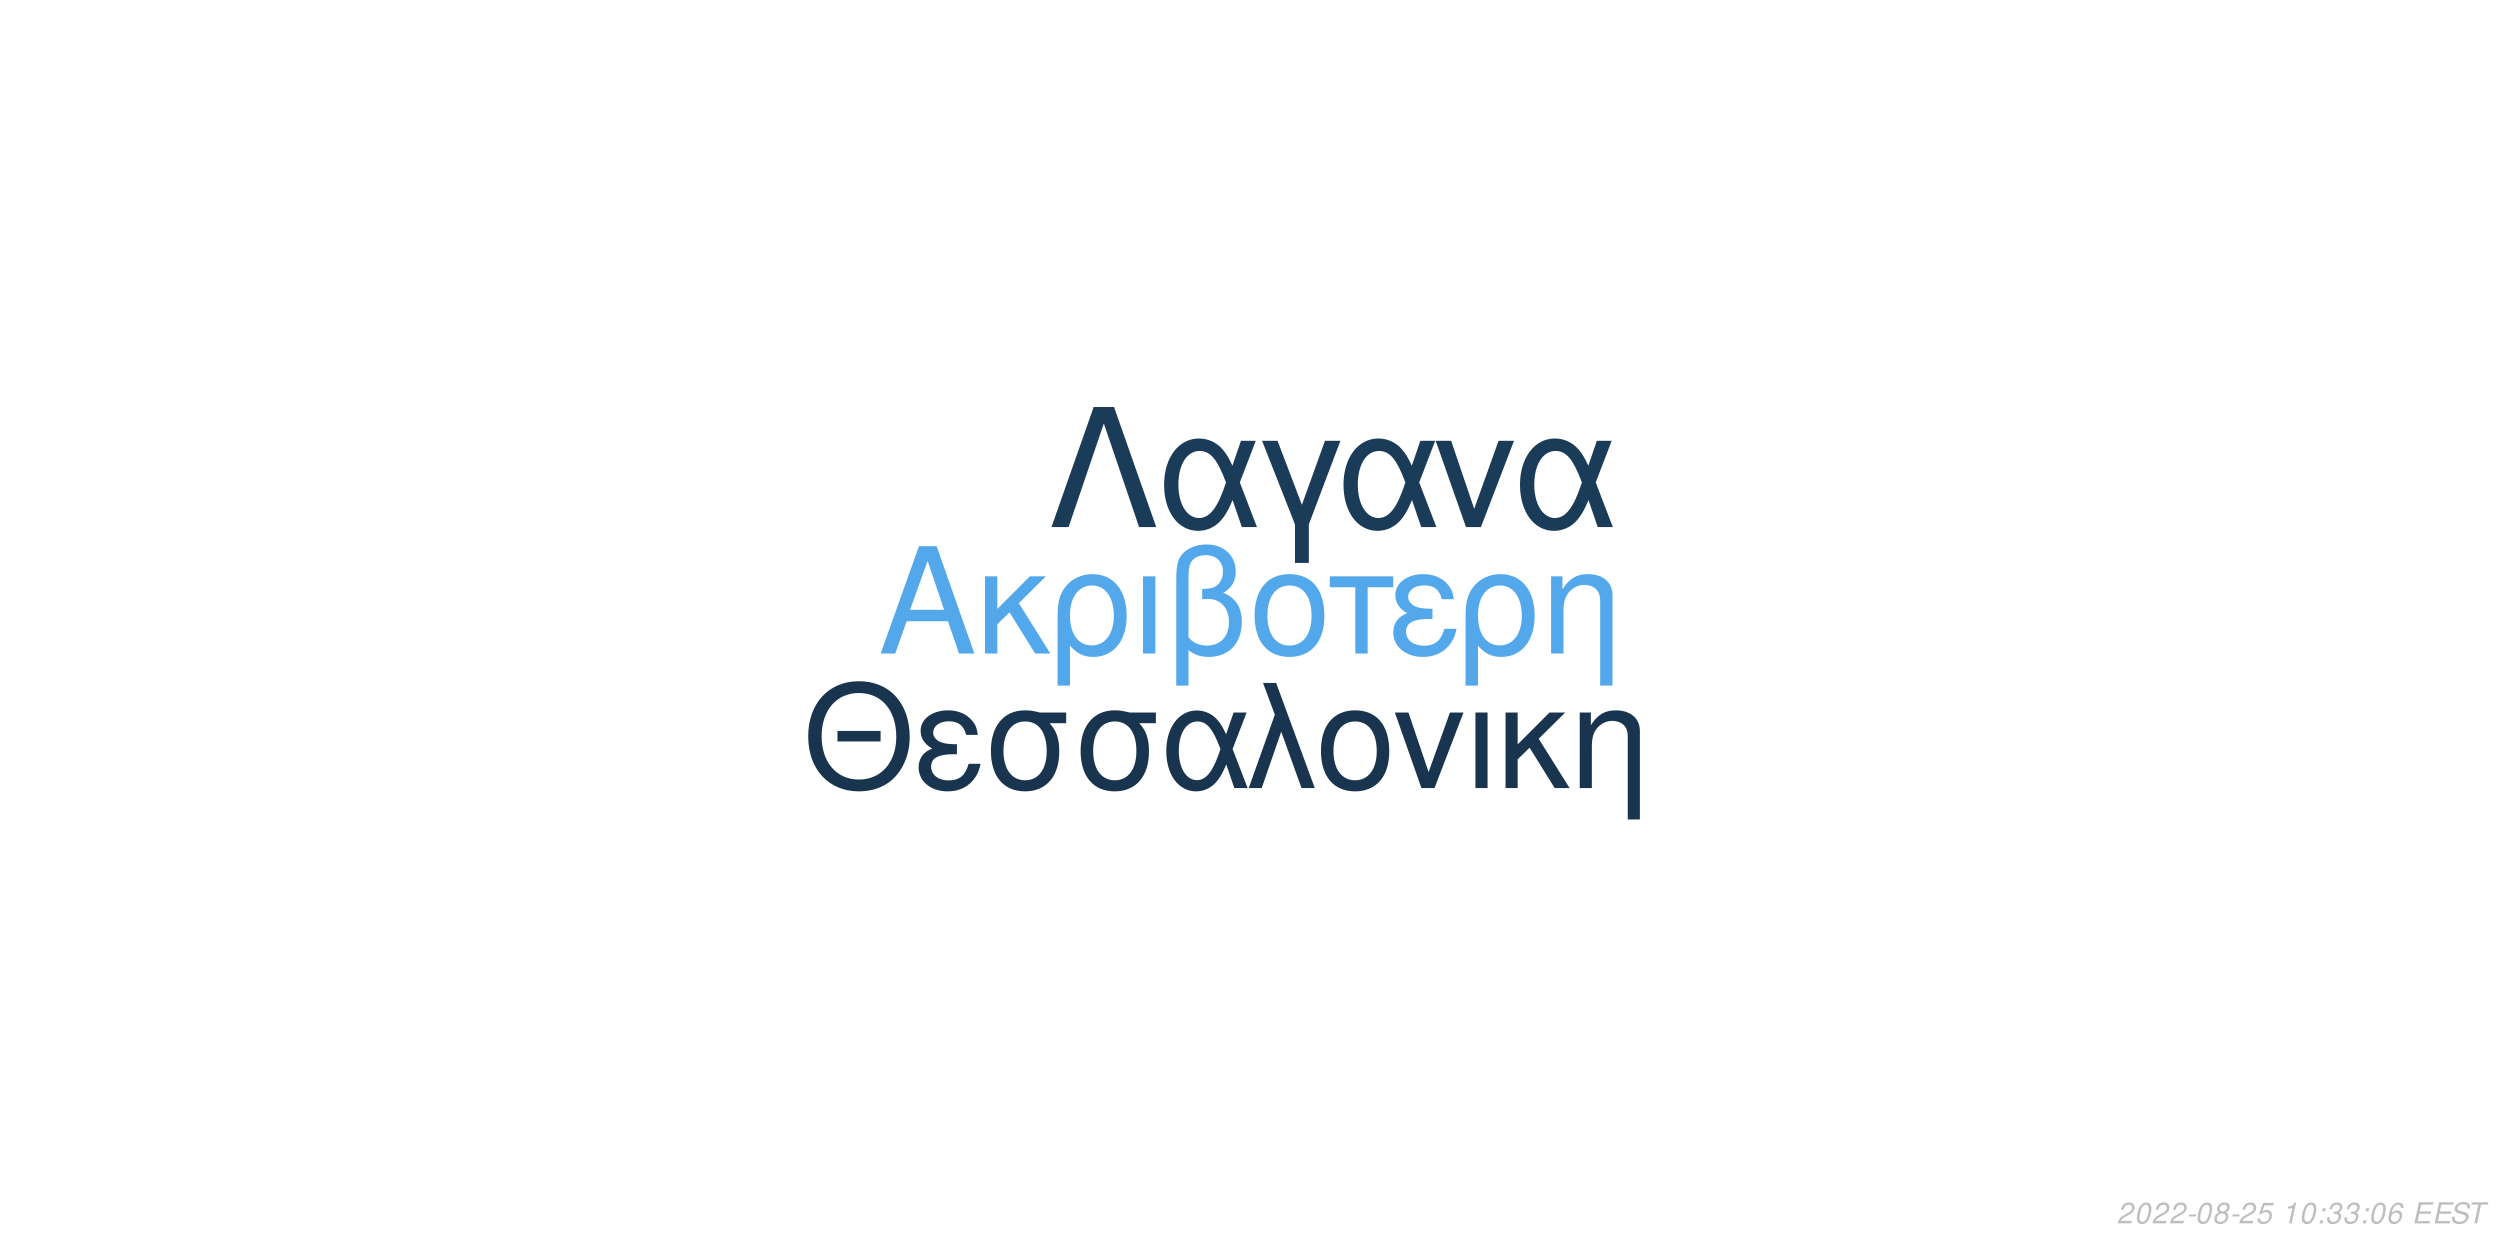
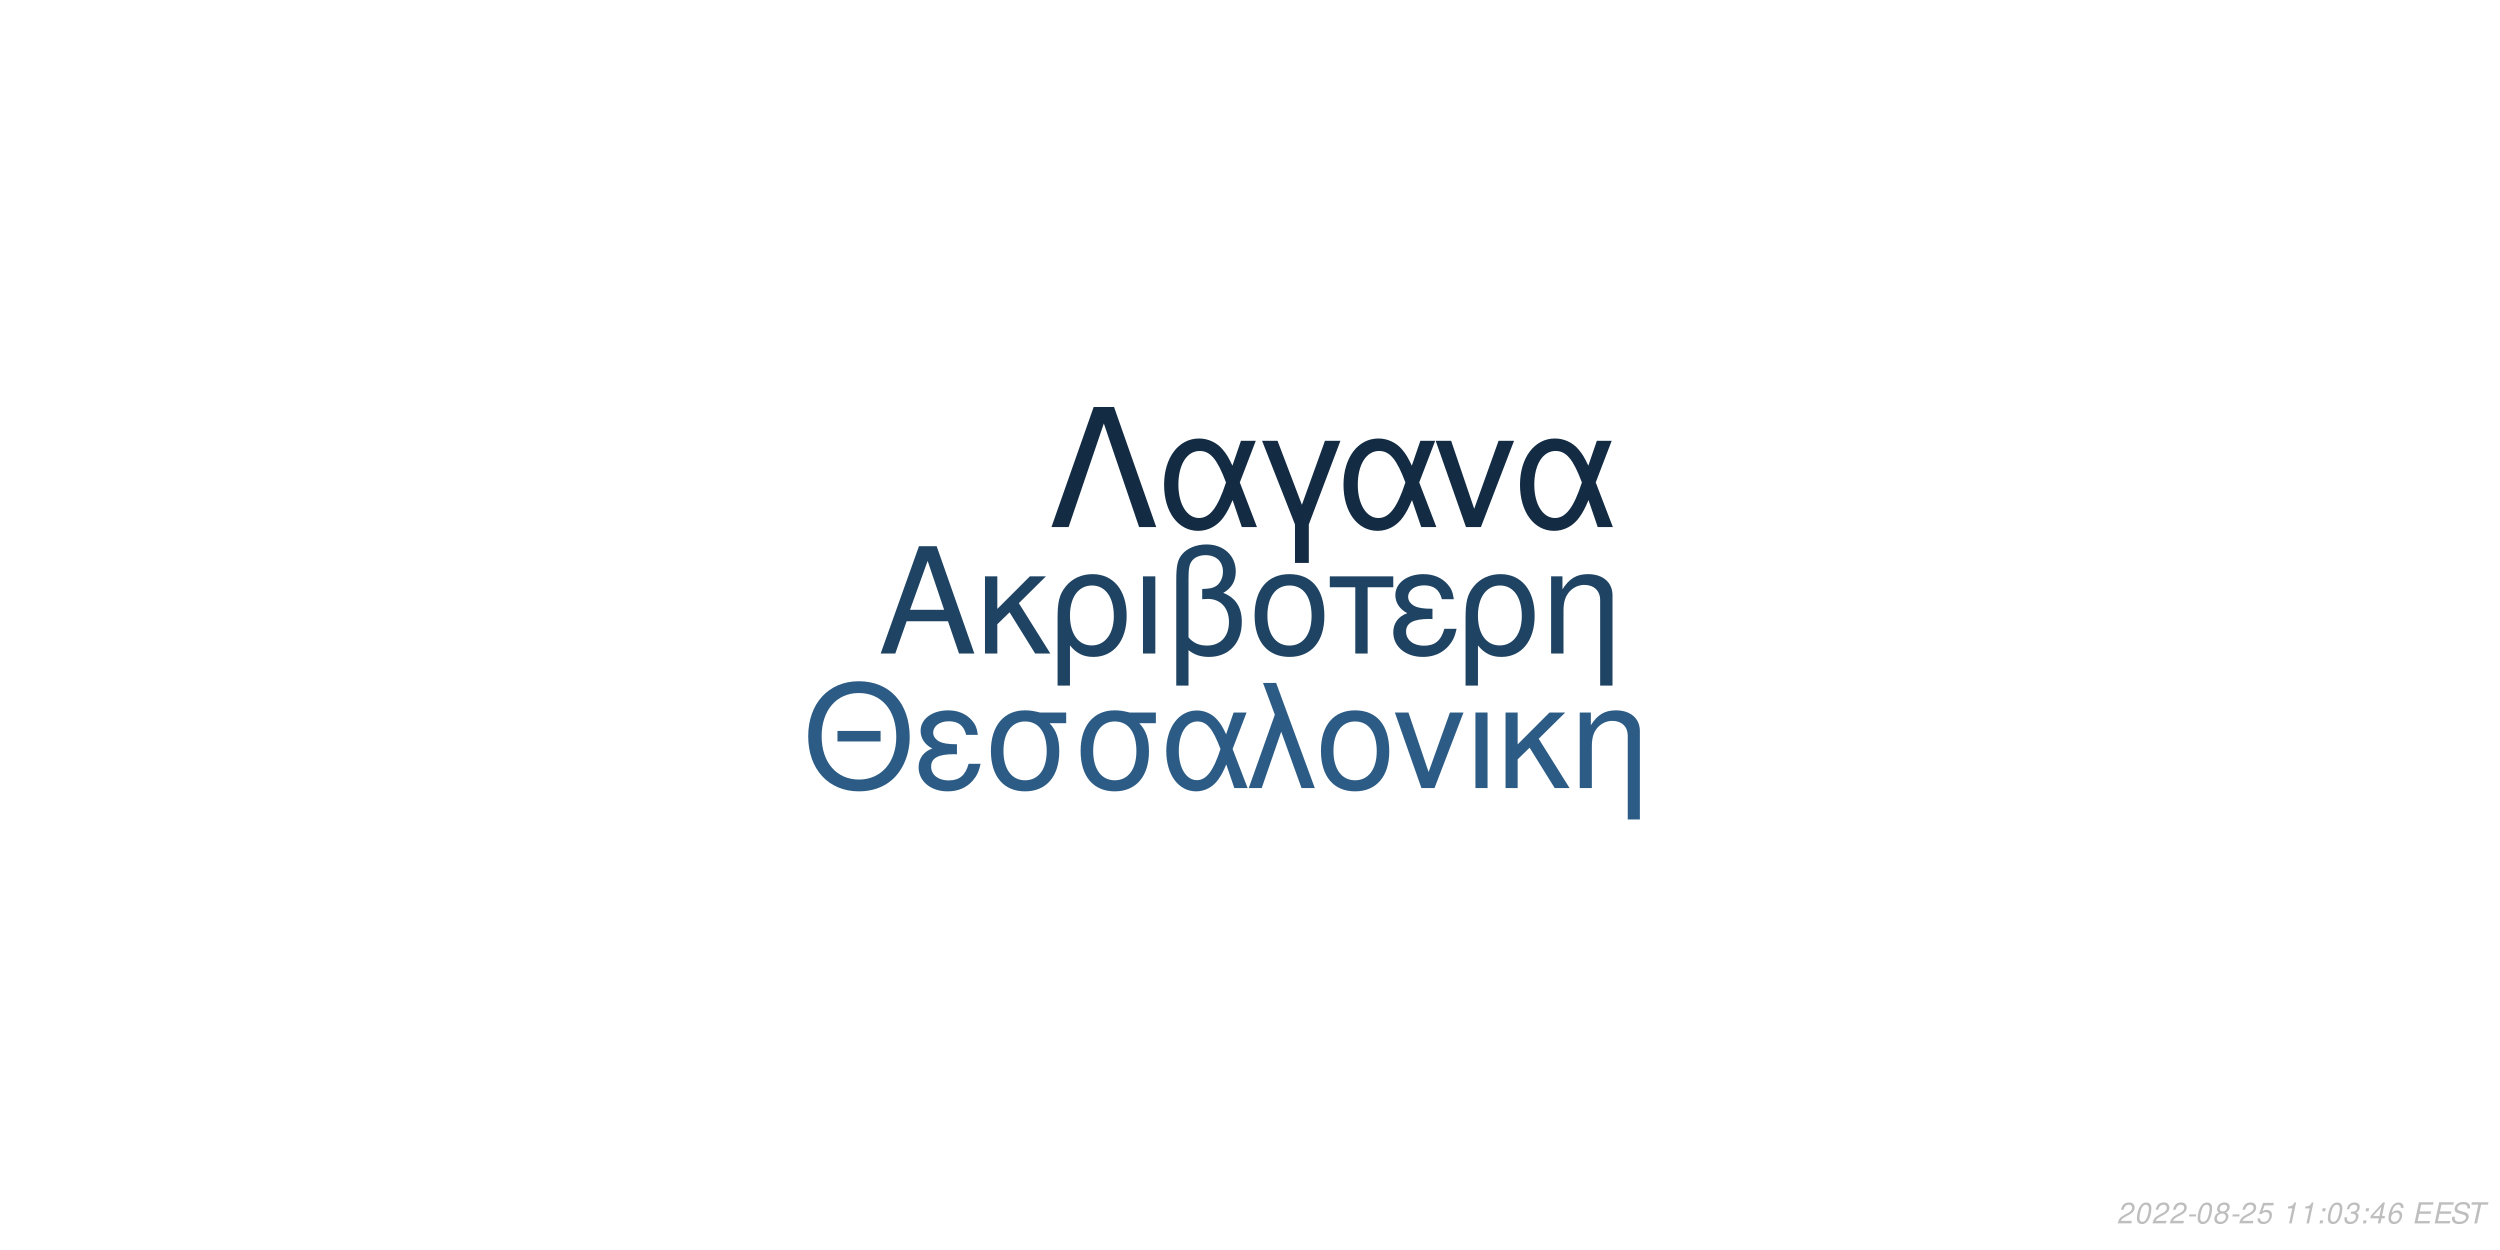
<svg xmlns="http://www.w3.org/2000/svg" xmlns:xlink="http://www.w3.org/1999/xlink" width="864pt" height="432pt" viewBox="0 0 864 432" version="1.1">
  <defs>
    <g>
      <symbol overflow="visible" id="glyph0-0">
        <path style="stroke:none;" d="" />
      </symbol>
      <symbol overflow="visible" id="glyph0-1">
        <path style="stroke:none;" d="M 24.125 -11.141 L 27.938 0 L 33.234 0 L 20.203 -37.094 L 14.094 -37.094 L 0.859 0 L 5.906 0 L 9.828 -11.141 Z M 22.797 -15.109 L 11 -15.109 L 17.094 -32.016 Z M 22.797 -15.109 " />
      </symbol>
      <symbol overflow="visible" id="glyph0-2">
        <path style="stroke:none;" d="M 7.172 -15.422 L 7.172 -26.672 L 2.906 -26.672 L 2.906 0 L 7.172 0 L 7.172 -10.125 L 11.406 -14.25 L 20.25 0 L 25.5 0 L 14.609 -17.406 L 23.969 -26.672 L 18.422 -26.672 Z M 7.172 -15.422 " />
      </symbol>
      <symbol overflow="visible" id="glyph0-3">
        <path style="stroke:none;" d="M 3 11.094 L 7.281 11.094 L 7.281 -2.797 C 9.516 -0.047 11.953 1.172 15.375 1.172 C 22.344 1.172 26.875 -4.422 26.875 -13.031 C 26.875 -21.891 22.297 -27.438 15.062 -27.438 C 11.297 -27.438 7.984 -25.906 5.797 -23.156 C 3.672 -20.516 3 -17.969 3 -12.359 Z M 14.906 -23.516 C 19.547 -23.516 22.438 -19.438 22.438 -12.922 C 22.438 -6.812 19.391 -2.797 14.812 -2.797 C 10.172 -2.797 7.281 -6.766 7.281 -13.125 C 7.281 -19.484 10.234 -23.516 14.906 -23.516 Z M 14.906 -23.516 " />
      </symbol>
      <symbol overflow="visible" id="glyph0-4">
        <path style="stroke:none;" d="M 3.516 0 L 7.781 0 L 7.781 -26.672 L 3.516 -26.672 Z M 3.516 0 " />
      </symbol>
      <symbol overflow="visible" id="glyph0-5">
        <path style="stroke:none;" d="M 4.016 11.094 L 8.25 11.094 L 8.25 -1.172 C 10.172 0.406 12.422 1.172 15.312 1.172 C 22.188 1.172 26.672 -3.609 26.672 -10.891 C 26.672 -15.984 24.578 -19.234 20.25 -20.969 C 23.109 -22.547 24.578 -25.031 24.578 -28.344 C 24.578 -33.844 20.406 -37.703 14.453 -37.703 C 10.938 -37.703 7.734 -36.391 6 -34.25 C 4.484 -32.422 4.016 -30.328 4.016 -25.391 Z M 8.25 -25.656 C 8.25 -29.359 8.5 -30.844 9.469 -32.062 C 10.375 -33.281 12.156 -34 14.094 -34 C 17.812 -34 20.156 -31.812 20.156 -28.297 C 20.156 -25.953 18.984 -23.812 17.297 -23.047 C 16.281 -22.547 15.469 -22.438 12.984 -22.297 L 12.984 -18.781 C 13.734 -18.828 14.344 -18.875 14.969 -18.875 C 19.344 -18.875 22.234 -15.719 22.234 -10.891 C 22.234 -5.906 19.281 -2.75 14.656 -2.75 C 11.953 -2.75 9.922 -3.609 8.25 -5.594 Z M 8.25 -25.656 " />
      </symbol>
      <symbol overflow="visible" id="glyph0-6">
        <path style="stroke:none;" d="M 14.094 -27.438 C 6.562 -27.438 2.094 -22.094 2.094 -13.125 C 2.094 -4.125 6.562 1.172 14.141 1.172 C 21.672 1.172 26.203 -4.172 26.203 -12.922 C 26.203 -22.188 21.828 -27.438 14.094 -27.438 Z M 14.141 -23.516 C 18.938 -23.516 21.781 -19.594 21.781 -12.984 C 21.781 -6.672 18.828 -2.75 14.141 -2.75 C 9.422 -2.75 6.516 -6.672 6.516 -13.125 C 6.516 -19.594 9.422 -23.516 14.141 -23.516 Z M 14.141 -23.516 " />
      </symbol>
      <symbol overflow="visible" id="glyph0-7">
        <path style="stroke:none;" d="M 7.891 0 L 12.156 0 L 12.156 -22.906 L 21.016 -22.906 L 21.016 -26.672 L -0.922 -26.672 L -0.922 -22.906 L 7.891 -22.906 Z M 7.891 0 " />
      </symbol>
      <symbol overflow="visible" id="glyph0-8">
        <path style="stroke:none;" d="M 14.562 -15.469 C 11.344 -15.469 9.562 -15.781 8.297 -16.438 C 6.922 -17.203 6.156 -18.328 6.156 -19.547 C 6.156 -21.891 8.453 -23.562 11.656 -23.562 C 15.062 -23.562 16.953 -22.094 17.812 -18.781 L 21.938 -18.781 C 21.578 -21.266 21.062 -22.5 19.797 -23.922 C 17.812 -26.203 14.906 -27.438 11.453 -27.438 C 5.797 -27.438 1.734 -24.375 1.734 -20.203 C 1.734 -17.609 3.156 -15.375 5.859 -13.938 C 2.797 -12.875 1.016 -10.484 1.016 -7.328 C 1.016 -2.391 5.297 1.172 11.25 1.172 C 14.969 1.172 17.906 -0.109 20.156 -2.641 C 21.578 -4.328 22.297 -5.797 22.906 -8.547 L 18.672 -8.547 C 17.5 -4.422 15.422 -2.703 11.609 -2.703 C 7.938 -2.703 5.438 -4.688 5.438 -7.578 C 5.438 -10.578 7.938 -11.953 13.484 -11.953 C 13.641 -11.953 14.094 -11.953 14.562 -11.906 Z M 14.562 -15.469 " />
      </symbol>
      <symbol overflow="visible" id="glyph0-9">
        <path style="stroke:none;" d="M 3.562 -26.672 L 3.562 0 L 7.844 0 L 7.844 -14.703 C 7.844 -17.906 8.5 -19.891 10.031 -21.531 C 11.406 -22.953 13.188 -23.719 15.062 -23.719 C 18.375 -23.719 20.516 -21.672 20.516 -18.469 L 20.516 11.094 L 24.781 11.094 L 24.781 -20.156 C 24.781 -24.578 21.469 -27.438 16.328 -27.438 C 12.359 -27.438 9.828 -25.906 7.484 -22.188 L 7.484 -26.672 Z M 3.562 -26.672 " />
      </symbol>
      <symbol overflow="visible" id="glyph1-0">
        <path style="stroke:none;" d="" />
      </symbol>
      <symbol overflow="visible" id="glyph1-1">
        <path style="stroke:none;" d="M 26.859 -19.734 L 11.953 -19.734 L 11.953 -16.094 L 26.859 -16.094 Z M 19.328 -36.922 C 8.922 -36.922 1.844 -29.25 1.844 -17.891 C 1.844 -6.484 8.875 1.141 19.391 1.141 C 23.812 1.141 27.703 -0.203 30.641 -2.688 C 34.578 -6.031 36.922 -11.656 36.922 -17.594 C 36.922 -29.297 30 -36.922 19.328 -36.922 Z M 19.328 -32.844 C 27.203 -32.844 32.281 -26.906 32.281 -17.688 C 32.281 -8.922 27.062 -2.938 19.391 -2.938 C 11.609 -2.938 6.484 -8.922 6.484 -17.891 C 6.484 -26.859 11.609 -32.844 19.328 -32.844 Z M 19.328 -32.844 " />
      </symbol>
      <symbol overflow="visible" id="glyph1-2">
        <path style="stroke:none;" d="M 14.25 -15.141 C 11.109 -15.141 9.375 -15.453 8.125 -16.094 C 6.781 -16.844 6.031 -17.938 6.031 -19.141 C 6.031 -21.422 8.266 -23.078 11.406 -23.078 C 14.75 -23.078 16.594 -21.625 17.438 -18.391 L 21.469 -18.391 C 21.125 -20.828 20.625 -22.031 19.391 -23.422 C 17.438 -25.656 14.594 -26.859 11.219 -26.859 C 5.688 -26.859 1.688 -23.875 1.688 -19.781 C 1.688 -17.234 3.094 -15.047 5.734 -13.656 C 2.734 -12.609 1 -10.266 1 -7.172 C 1 -2.344 5.188 1.141 11.016 1.141 C 14.656 1.141 17.547 -0.094 19.734 -2.594 C 21.125 -4.234 21.828 -5.688 22.422 -8.375 L 18.281 -8.375 C 17.141 -4.328 15.094 -2.641 11.359 -2.641 C 7.766 -2.641 5.328 -4.578 5.328 -7.422 C 5.328 -10.359 7.766 -11.703 13.203 -11.703 C 13.359 -11.703 13.797 -11.703 14.25 -11.656 Z M 14.25 -15.141 " />
      </symbol>
      <symbol overflow="visible" id="glyph1-3">
        <path style="stroke:none;" d="M 29 -26.109 L 19.938 -26.109 C 17.594 -26.703 16.438 -26.859 14.703 -26.859 C 7.469 -26.859 2.984 -21.469 2.984 -12.859 C 2.984 -4.031 7.375 1.141 14.797 1.141 C 22.172 1.141 26.609 -4.078 26.609 -12.656 C 26.609 -17.047 25.656 -19.828 23.266 -22.422 L 29 -22.422 Z M 14.797 -23.016 C 19.531 -23.016 22.266 -19.234 22.266 -12.75 C 22.266 -6.531 19.438 -2.688 14.797 -2.688 C 10.172 -2.688 7.328 -6.531 7.328 -12.859 C 7.328 -19.188 10.172 -23.016 14.797 -23.016 Z M 14.797 -23.016 " />
      </symbol>
      <symbol overflow="visible" id="glyph1-4">
        <path style="stroke:none;" d="M 29.344 -26.109 L 24.859 -26.109 L 22.266 -18.578 C 21.125 -21.031 20.484 -22.125 19.328 -23.469 C 17.547 -25.609 14.906 -26.812 12.156 -26.812 C 5.984 -26.812 1.594 -20.984 1.594 -12.812 C 1.594 -4.578 5.828 1.141 11.906 1.141 C 14.953 1.141 17.734 -0.344 19.625 -3.047 C 20.672 -4.531 21.281 -5.688 22.328 -8.172 L 25.109 0 L 29.703 0 L 24.516 -13.5 Z M 20.328 -13.5 C 17.891 -5.922 15.453 -2.734 12.156 -2.734 C 8.516 -2.734 5.922 -6.922 5.922 -12.812 C 5.922 -18.938 8.516 -23.016 12.359 -23.016 C 15.594 -23.016 17.688 -20.531 20.328 -13.5 Z M 20.328 -13.5 " />
      </symbol>
      <symbol overflow="visible" id="glyph1-5">
        <path style="stroke:none;" d="M 1.094 0 L 5.578 0 L 12.312 -19.484 L 19.328 0 L 23.922 0 L 10.562 -36.328 L 6.031 -36.328 L 10.109 -25.359 Z M 1.094 0 " />
      </symbol>
      <symbol overflow="visible" id="glyph1-6">
        <path style="stroke:none;" d="M 13.797 -26.859 C 6.422 -26.859 2.047 -21.625 2.047 -12.859 C 2.047 -4.031 6.422 1.141 13.859 1.141 C 21.234 1.141 25.656 -4.078 25.656 -12.656 C 25.656 -21.719 21.375 -26.859 13.797 -26.859 Z M 13.859 -23.016 C 18.531 -23.016 21.328 -19.188 21.328 -12.703 C 21.328 -6.531 18.438 -2.688 13.859 -2.688 C 9.219 -2.688 6.375 -6.531 6.375 -12.859 C 6.375 -19.188 9.219 -23.016 13.859 -23.016 Z M 13.859 -23.016 " />
      </symbol>
      <symbol overflow="visible" id="glyph1-7">
        <path style="stroke:none;" d="M 14.297 0 L 24.312 -26.109 L 19.625 -26.109 L 12.25 -5.531 L 5.281 -26.109 L 0.594 -26.109 L 9.766 0 Z M 14.297 0 " />
      </symbol>
      <symbol overflow="visible" id="glyph1-8">
        <path style="stroke:none;" d="M 3.438 0 L 7.625 0 L 7.625 -26.109 L 3.438 -26.109 Z M 3.438 0 " />
      </symbol>
      <symbol overflow="visible" id="glyph1-9">
        <path style="stroke:none;" d="M 7.031 -15.094 L 7.031 -26.109 L 2.844 -26.109 L 2.844 0 L 7.031 0 L 7.031 -9.922 L 11.156 -13.953 L 19.828 0 L 24.969 0 L 14.297 -17.047 L 23.469 -26.109 L 18.031 -26.109 Z M 7.031 -15.094 " />
      </symbol>
      <symbol overflow="visible" id="glyph1-10">
        <path style="stroke:none;" d="M 3.484 -26.109 L 3.484 0 L 7.672 0 L 7.672 -14.406 C 7.672 -17.547 8.328 -19.484 9.812 -21.078 C 11.156 -22.469 12.906 -23.219 14.75 -23.219 C 17.984 -23.219 20.078 -21.234 20.078 -18.094 L 20.078 10.859 L 24.266 10.859 L 24.266 -19.734 C 24.266 -24.062 21.031 -26.859 16 -26.859 C 12.109 -26.859 9.609 -25.359 7.328 -21.719 L 7.328 -26.109 Z M 3.484 -26.109 " />
      </symbol>
      <symbol overflow="visible" id="glyph2-0">
        <path style="stroke:none;" d="" />
      </symbol>
      <symbol overflow="visible" id="glyph2-1">
        <path style="stroke:none;" d="M 22.531 -41.484 L 15.484 -41.484 L 0.906 0 L 6.828 0 L 19 -35.797 L 31.188 0 L 37.109 0 Z M 22.531 -41.484 " />
      </symbol>
      <symbol overflow="visible" id="glyph2-2">
        <path style="stroke:none;" d="M 33.516 -29.812 L 28.391 -29.812 L 25.438 -21.219 C 24.125 -24.016 23.391 -25.266 22.078 -26.797 C 20.031 -29.25 17.016 -30.609 13.891 -30.609 C 6.828 -30.609 1.828 -23.953 1.828 -14.625 C 1.828 -5.234 6.656 1.312 13.594 1.312 C 17.078 1.312 20.266 -0.391 22.422 -3.469 C 23.609 -5.172 24.297 -6.484 25.5 -9.328 L 28.688 0 L 33.922 0 L 28 -15.422 Z M 23.219 -15.422 C 20.422 -6.766 17.641 -3.125 13.891 -3.125 C 9.734 -3.125 6.766 -7.906 6.766 -14.625 C 6.766 -21.625 9.734 -26.297 14.109 -26.297 C 17.812 -26.297 20.203 -23.453 23.219 -15.422 Z M 23.219 -15.422 " />
      </symbol>
      <symbol overflow="visible" id="glyph2-3">
        <path style="stroke:none;" d="M 12.062 12.406 L 16.844 12.406 L 16.844 -0.906 L 27.766 -29.812 L 22.422 -29.812 L 14.453 -7.688 L 6.031 -29.812 L 0.688 -29.812 L 12.062 -0.906 Z M 12.062 12.406 " />
      </symbol>
      <symbol overflow="visible" id="glyph2-4">
        <path style="stroke:none;" d="M 16.328 0 L 27.766 -29.812 L 22.422 -29.812 L 14 -6.312 L 6.031 -29.812 L 0.688 -29.812 L 11.156 0 Z M 16.328 0 " />
      </symbol>
      <symbol overflow="visible" id="glyph3-0">
        <path style="stroke:none;" d="" />
      </symbol>
      <symbol overflow="visible" id="glyph3-1">
        <path style="stroke:none;" d="M 5.234 -0.875 L 1.469 -0.875 C 1.641 -1.375 2.203 -1.891 3.109 -2.344 L 4.234 -2.938 C 5.562 -3.625 6.219 -4.469 6.219 -5.484 C 6.219 -5.938 6.062 -6.359 5.797 -6.656 C 5.469 -7.047 4.984 -7.234 4.312 -7.234 C 2.766 -7.234 1.891 -6.453 1.484 -4.734 L 2.375 -4.734 C 2.484 -5.188 2.609 -5.484 2.797 -5.75 C 3.094 -6.203 3.609 -6.453 4.188 -6.453 C 4.891 -6.453 5.344 -6.031 5.344 -5.375 C 5.344 -4.703 4.859 -4.094 4.016 -3.656 L 2.984 -3.125 C 1.234 -2.188 0.797 -1.656 0.344 -0.016 L 5.047 -0.016 Z M 5.234 -0.875 " />
      </symbol>
      <symbol overflow="visible" id="glyph3-2">
        <path style="stroke:none;" d="M 4.203 -7.234 C 3.375 -7.234 2.688 -6.812 2.125 -5.984 C 1.484 -5.047 0.984 -3.188 0.984 -1.734 C 0.984 -1.109 1.172 -0.562 1.484 -0.266 C 1.797 0.047 2.281 0.234 2.766 0.234 C 3.625 0.234 4.281 -0.156 4.859 -1.016 C 5.516 -1.953 6 -3.797 6 -5.266 C 6 -6.5 5.328 -7.234 4.203 -7.234 Z M 4.094 -6.453 C 4.734 -6.453 5.125 -5.984 5.125 -5.156 C 5.125 -4.203 4.781 -2.625 4.406 -1.812 C 3.984 -0.938 3.516 -0.547 2.875 -0.547 C 2.25 -0.547 1.875 -1.031 1.875 -1.828 C 1.875 -2.797 2.203 -4.344 2.594 -5.203 C 2.984 -6.047 3.453 -6.453 4.094 -6.453 Z M 4.094 -6.453 " />
      </symbol>
      <symbol overflow="visible" id="glyph3-3">
        <path style="stroke:none;" d="M 3.516 -3.125 L 1.125 -3.125 L 0.969 -2.406 L 3.359 -2.406 Z M 3.516 -3.125 " />
      </symbol>
      <symbol overflow="visible" id="glyph3-4">
        <path style="stroke:none;" d="M 4.766 -3.797 C 5.078 -3.969 5.234 -4.078 5.438 -4.234 C 5.812 -4.594 6.062 -5.172 6.062 -5.734 C 6.062 -6.625 5.344 -7.234 4.266 -7.234 C 2.812 -7.234 1.703 -6.219 1.703 -4.875 C 1.703 -4.406 1.875 -4.125 2.359 -3.812 C 1.297 -3.312 0.75 -2.516 0.75 -1.469 C 0.75 -0.438 1.547 0.234 2.812 0.234 C 3.656 0.234 4.359 -0.094 4.938 -0.734 C 5.359 -1.234 5.609 -1.859 5.609 -2.438 C 5.609 -3.047 5.312 -3.516 4.766 -3.797 Z M 4.109 -6.453 C 4.797 -6.453 5.188 -6.125 5.188 -5.578 C 5.188 -5.266 5.062 -4.922 4.859 -4.672 C 4.562 -4.312 4.188 -4.156 3.656 -4.156 C 2.984 -4.156 2.594 -4.453 2.594 -4.984 C 2.594 -5.859 3.203 -6.453 4.109 -6.453 Z M 3.453 -3.406 C 4.234 -3.406 4.734 -2.984 4.734 -2.312 C 4.734 -1.312 3.922 -0.547 2.875 -0.547 C 2.125 -0.547 1.625 -0.969 1.625 -1.625 C 1.625 -2.609 2.438 -3.406 3.453 -3.406 Z M 3.453 -3.406 " />
      </symbol>
      <symbol overflow="visible" id="glyph3-5">
        <path style="stroke:none;" d="M 6.297 -7.094 L 2.594 -7.094 L 1.234 -3.234 L 2.047 -3.234 C 2.656 -3.766 2.938 -3.906 3.531 -3.906 C 4.328 -3.906 4.797 -3.453 4.797 -2.688 C 4.797 -1.438 3.969 -0.547 2.828 -0.547 C 2.031 -0.547 1.609 -0.938 1.578 -1.734 L 0.703 -1.734 L 0.703 -1.516 C 0.703 -0.938 0.844 -0.547 1.188 -0.266 C 1.562 0.062 2.078 0.234 2.703 0.234 C 3.656 0.234 4.391 -0.156 4.984 -0.922 C 5.422 -1.5 5.672 -2.234 5.672 -2.953 C 5.672 -4 4.938 -4.672 3.812 -4.672 C 3.328 -4.672 2.906 -4.547 2.406 -4.234 L 3.109 -6.219 L 6.109 -6.219 Z M 6.297 -7.094 " />
      </symbol>
      <symbol overflow="visible" id="glyph3-6">
        <path style="stroke:none;" d="" />
      </symbol>
      <symbol overflow="visible" id="glyph3-7">
        <path style="stroke:none;" d="M 3.703 -5.188 L 2.594 0 L 3.469 0 L 5.016 -7.234 L 4.438 -7.234 C 3.906 -6.156 3.688 -6.016 2.234 -5.812 L 2.109 -5.188 Z M 3.703 -5.188 " />
      </symbol>
      <symbol overflow="visible" id="glyph3-8">
        <path style="stroke:none;" d="M 2.359 -1.031 L 1.312 -1.031 L 1.094 0 L 2.141 0 Z M 3.266 -5.234 L 2.219 -5.234 L 2 -4.203 L 3.047 -4.203 Z M 3.266 -5.234 " />
      </symbol>
      <symbol overflow="visible" id="glyph3-9">
        <path style="stroke:none;" d="M 2.922 -3.312 C 3.125 -3.344 3.234 -3.344 3.375 -3.344 C 4.203 -3.344 4.688 -3 4.688 -2.406 C 4.688 -1.312 3.906 -0.547 2.781 -0.547 C 2.047 -0.547 1.594 -0.938 1.594 -1.562 C 1.594 -1.719 1.609 -1.844 1.656 -2.094 L 0.766 -2.094 C 0.734 -1.797 0.719 -1.641 0.719 -1.469 C 0.719 -0.375 1.406 0.234 2.641 0.234 C 3.547 0.234 4.297 -0.078 4.812 -0.656 C 5.266 -1.156 5.562 -1.875 5.562 -2.547 C 5.562 -3.125 5.344 -3.453 4.797 -3.734 C 5.641 -4.234 6.016 -4.844 6.016 -5.734 C 6.016 -6.656 5.312 -7.234 4.203 -7.234 C 3.375 -7.234 2.672 -6.938 2.188 -6.375 C 1.891 -6.031 1.703 -5.641 1.516 -4.906 L 2.391 -4.906 C 2.5 -5.359 2.594 -5.594 2.734 -5.812 C 3.047 -6.234 3.516 -6.453 4.078 -6.453 C 4.734 -6.453 5.141 -6.125 5.141 -5.578 C 5.141 -5.188 5.016 -4.797 4.797 -4.547 C 4.516 -4.234 4 -4.062 3.266 -4.062 L 3.078 -4.062 Z M 2.922 -3.312 " />
      </symbol>
      <symbol overflow="visible" id="glyph3-10">
+         <path style="stroke:none;" d="M 3.625 -1.75 L 3.266 0 L 4.141 0 L 4.516 -1.75 L 5.562 -1.75 L 5.734 -2.531 L 4.688 -2.531 L 5.688 -7.234 L 5.016 -7.234 L 0.844 -2.672 L 0.641 -1.75 Z M 3.797 -2.531 L 1.594 -2.531 L 4.469 -5.703 Z M 3.797 -2.531 " />
+       </symbol>
+       <symbol overflow="visible" id="glyph3-11">
        <path style="stroke:none;" d="M 6.125 -5.344 L 6.141 -5.625 C 6.141 -6.609 5.453 -7.234 4.391 -7.234 C 3.438 -7.234 2.641 -6.719 2.016 -5.703 C 1.422 -4.781 0.938 -2.953 0.938 -1.688 C 0.938 -0.516 1.688 0.234 2.859 0.234 C 3.703 0.234 4.438 -0.156 5 -0.875 C 5.406 -1.422 5.672 -2.156 5.672 -2.766 C 5.672 -3.812 4.969 -4.5 3.906 -4.5 C 3.234 -4.5 2.672 -4.234 2.094 -3.625 C 2.406 -5.375 3.234 -6.453 4.25 -6.453 C 4.703 -6.453 5.062 -6.234 5.172 -5.844 C 5.203 -5.719 5.234 -5.578 5.25 -5.344 Z M 3.656 -3.734 C 4.344 -3.734 4.797 -3.281 4.797 -2.625 C 4.797 -1.469 3.984 -0.547 2.984 -0.547 C 2.297 -0.547 1.812 -1.047 1.812 -1.766 C 1.812 -2.859 2.625 -3.734 3.656 -3.734 Z M 3.656 -3.734 " />
      </symbol>
-       <symbol overflow="visible" id="glyph3-11">
+       <symbol overflow="visible" id="glyph3-12">
        <path style="stroke:none;" d="M 2.547 -3.312 L 6.5 -3.312 L 6.688 -4.141 L 2.719 -4.141 L 3.219 -6.469 L 7.344 -6.469 L 7.516 -7.297 L 2.453 -7.297 L 0.906 0 L 6.125 0 L 6.297 -0.812 L 2.016 -0.812 Z M 2.547 -3.312 " />
      </symbol>
-       <symbol overflow="visible" id="glyph3-12">
+       <symbol overflow="visible" id="glyph3-13">
        <path style="stroke:none;" d="M 7.062 -5.156 C 7.125 -5.438 7.141 -5.562 7.141 -5.703 C 7.141 -6.156 6.938 -6.594 6.594 -6.891 C 6.188 -7.25 5.656 -7.406 4.875 -7.406 C 3.844 -7.406 3.047 -7.125 2.5 -6.562 C 2.094 -6.141 1.781 -5.438 1.781 -4.922 C 1.781 -4.297 2.219 -3.766 2.891 -3.562 L 4.594 -3.094 C 5.406 -2.859 5.734 -2.578 5.734 -2.094 C 5.734 -1.781 5.547 -1.406 5.266 -1.141 C 4.844 -0.766 4.266 -0.578 3.453 -0.578 C 2.328 -0.578 1.812 -0.984 1.812 -1.906 C 1.812 -2.047 1.812 -2.125 1.844 -2.312 L 0.984 -2.312 C 0.906 -2.062 0.891 -1.906 0.891 -1.688 C 0.891 -0.484 1.797 0.234 3.297 0.234 C 4.359 0.234 5.234 -0.062 5.812 -0.609 C 6.344 -1.078 6.688 -1.797 6.688 -2.375 C 6.688 -2.641 6.609 -2.906 6.453 -3.156 C 6.234 -3.5 5.938 -3.703 5.469 -3.828 L 3.75 -4.312 C 2.984 -4.547 2.734 -4.734 2.734 -5.188 C 2.734 -5.547 2.875 -5.844 3.188 -6.109 C 3.547 -6.438 4.031 -6.594 4.703 -6.594 C 5.266 -6.594 5.688 -6.484 5.906 -6.297 C 6.094 -6.125 6.219 -5.797 6.219 -5.516 C 6.219 -5.422 6.203 -5.344 6.188 -5.156 Z M 7.062 -5.156 " />
      </symbol>
-       <symbol overflow="visible" id="glyph3-13">
+       <symbol overflow="visible" id="glyph3-14">
        <path style="stroke:none;" d="M 4.938 -6.469 L 7.312 -6.469 L 7.484 -7.297 L 1.75 -7.297 L 1.578 -6.469 L 3.984 -6.469 L 2.609 0 L 3.547 0 Z M 4.938 -6.469 " />
      </symbol>
    </g>
  </defs>
  <g id="surface1">
    <rect x="0" y="0" width="864" height="432" style="fill:rgb(100%,100%,100%);fill-opacity:1;stroke:none;" />
-     <g style="fill:rgb(32.157%,65.882%,92.157%);fill-opacity:1;">
+     <g style="fill:rgb(12.157%,26.275%,38.824%);fill-opacity:1;">
      <use xlink:href="#glyph0-1" x="303.5" y="225.861" />
      <use xlink:href="#glyph0-2" x="337.5" y="225.861" />
      <use xlink:href="#glyph0-3" x="362.5" y="225.861" />
      <use xlink:href="#glyph0-4" x="391.5" y="225.861" />
      <use xlink:href="#glyph0-5" x="402.5" y="225.861" />
      <use xlink:href="#glyph0-6" x="431.5" y="225.861" />
      <use xlink:href="#glyph0-7" x="460.5" y="225.861" />
      <use xlink:href="#glyph0-8" x="480.5" y="225.861" />
      <use xlink:href="#glyph0-3" x="503.5" y="225.861" />
      <use xlink:href="#glyph0-9" x="532.5" y="225.861" />
    </g>
-     <g style="fill:rgb(9.412%,20.392%,30.98%);fill-opacity:1;">
+     <g style="fill:rgb(17.255%,36.078%,52.157%);fill-opacity:1;">
      <use xlink:href="#glyph1-1" x="277.473" y="272.354" />
      <use xlink:href="#glyph1-2" x="316.473" y="272.354" />
      <use xlink:href="#glyph1-3" x="339.473" y="272.354" />
      <use xlink:href="#glyph1-3" x="370.473" y="272.354" />
      <use xlink:href="#glyph1-4" x="401.473" y="272.354" />
      <use xlink:href="#glyph1-5" x="430.473" y="272.354" />
      <use xlink:href="#glyph1-6" x="454.473" y="272.354" />
      <use xlink:href="#glyph1-7" x="481.473" y="272.354" />
      <use xlink:href="#glyph1-8" x="506.473" y="272.354" />
      <use xlink:href="#glyph1-9" x="517.473" y="272.354" />
      <use xlink:href="#glyph1-10" x="542.473" y="272.354" />
    </g>
-     <g style="fill:rgb(10.588%,23.529%,34.902%);fill-opacity:1;">
+     <g style="fill:rgb(7.451%,16.863%,26.275%);fill-opacity:1;">
      <use xlink:href="#glyph2-1" x="362.484" y="182.152" />
      <use xlink:href="#glyph2-2" x="400.484" y="182.152" />
      <use xlink:href="#glyph2-3" x="435.484" y="182.152" />
      <use xlink:href="#glyph2-2" x="462.484" y="182.152" />
      <use xlink:href="#glyph2-4" x="495.484" y="182.152" />
      <use xlink:href="#glyph2-2" x="523.484" y="182.152" />
    </g>
    <g style="fill:rgb(74.51%,74.51%,74.51%);fill-opacity:1;">
      <use xlink:href="#glyph3-1" x="731.52" y="422.81" />
      <use xlink:href="#glyph3-2" x="737.52" y="422.81" />
      <use xlink:href="#glyph3-1" x="743.52" y="422.81" />
      <use xlink:href="#glyph3-1" x="749.52" y="422.81" />
      <use xlink:href="#glyph3-3" x="755.52" y="422.81" />
      <use xlink:href="#glyph3-2" x="758.52" y="422.81" />
      <use xlink:href="#glyph3-4" x="764.52" y="422.81" />
      <use xlink:href="#glyph3-3" x="770.52" y="422.81" />
      <use xlink:href="#glyph3-1" x="773.52" y="422.81" />
      <use xlink:href="#glyph3-5" x="779.52" y="422.81" />
      <use xlink:href="#glyph3-6" x="785.52" y="422.81" />
      <use xlink:href="#glyph3-7" x="788.52" y="422.81" />
-       <use xlink:href="#glyph3-2" x="794.52" y="422.81" />
+       <use xlink:href="#glyph3-7" x="794.52" y="422.81" />
      <use xlink:href="#glyph3-8" x="800.52" y="422.81" />
-       <use xlink:href="#glyph3-9" x="803.52" y="422.81" />
+       <use xlink:href="#glyph3-2" x="803.52" y="422.81" />
      <use xlink:href="#glyph3-9" x="809.52" y="422.81" />
      <use xlink:href="#glyph3-8" x="815.52" y="422.81" />
-       <use xlink:href="#glyph3-2" x="818.52" y="422.81" />
-       <use xlink:href="#glyph3-10" x="824.52" y="422.81" />
+       <use xlink:href="#glyph3-10" x="818.52" y="422.81" />
+       <use xlink:href="#glyph3-11" x="824.52" y="422.81" />
      <use xlink:href="#glyph3-6" x="830.52" y="422.81" />
-       <use xlink:href="#glyph3-11" x="833.52" y="422.81" />
-       <use xlink:href="#glyph3-11" x="840.52" y="422.81" />
-       <use xlink:href="#glyph3-12" x="846.52" y="422.81" />
-       <use xlink:href="#glyph3-13" x="852.52" y="422.81" />
+       <use xlink:href="#glyph3-12" x="833.52" y="422.81" />
+       <use xlink:href="#glyph3-12" x="840.52" y="422.81" />
+       <use xlink:href="#glyph3-13" x="846.52" y="422.81" />
+       <use xlink:href="#glyph3-14" x="852.52" y="422.81" />
    </g>
  </g>
</svg>
